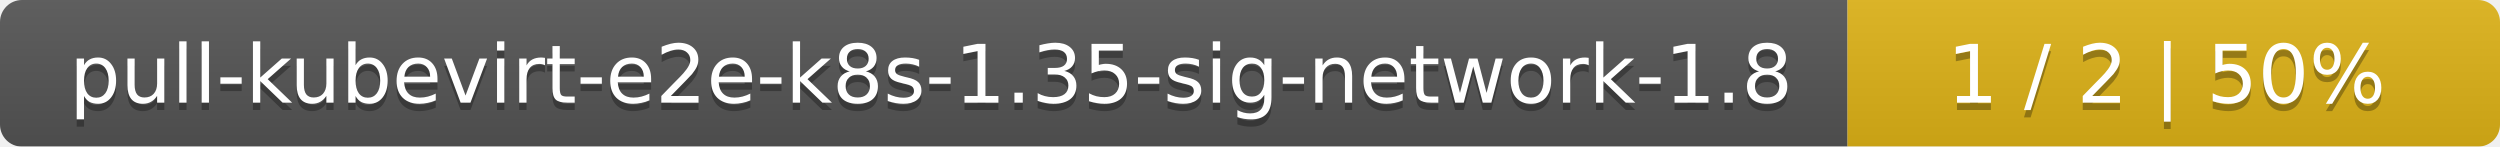
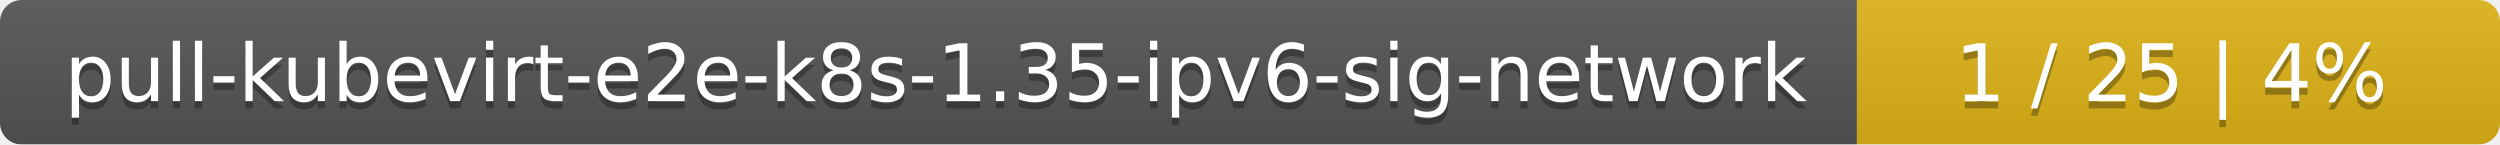
- <svg xmlns="http://www.w3.org/2000/svg" width="341" height="20">
+ <svg xmlns="http://www.w3.org/2000/svg" width="346" height="20">
  <linearGradient id="smooth" x2="0" y2="100%">
    <stop offset="0" stop-color="#bbb" stop-opacity=".1" />
    <stop offset="1" stop-opacity=".1" />
  </linearGradient>
  <mask id="round">
-     <rect width="341" height="20" rx="3" fill="#fff" />
+     <rect width="346" height="20" rx="3" fill="#fff" />
  </mask>
  <g mask="url(#round)">
-     <rect width="252" height="20" fill="#555" />
-     <rect x="252" width="89" height="20" fill="#dfb317" />
-     <rect width="341" height="20" fill="url(#smooth)" />
+     <rect width="257" height="20" fill="#555" />
+     <rect x="257" width="89" height="20" fill="#dfb317" />
+     <rect width="346" height="20" fill="url(#smooth)" />
  </g>
  <g fill="#fff" text-anchor="middle" font-family="DejaVu Sans,Verdana,Geneva,sans-serif" font-size="11">
-     <text x="127" y="15" fill="#010101" fill-opacity=".3">pull-kubevirt-e2e-k8s-1.35-sig-network-1.8</text>
-     <text x="127" y="14">pull-kubevirt-e2e-k8s-1.35-sig-network-1.8</text>
-     <text x="295.5" y="15" fill="#010101" fill-opacity=".3">1 / 2    |    50%</text>
-     <text x="295.5" y="14">1 / 2    |    50%</text>
+     <text x="129.5" y="15" fill="#010101" fill-opacity=".3">pull-kubevirt-e2e-k8s-1.35-ipv6-sig-network</text>
+     <text x="129.5" y="14">pull-kubevirt-e2e-k8s-1.35-ipv6-sig-network</text>
+     <text x="300.5" y="15" fill="#010101" fill-opacity=".3">1 / 25    |    4%</text>
+     <text x="300.5" y="14">1 / 25    |    4%</text>
  </g>
</svg>
